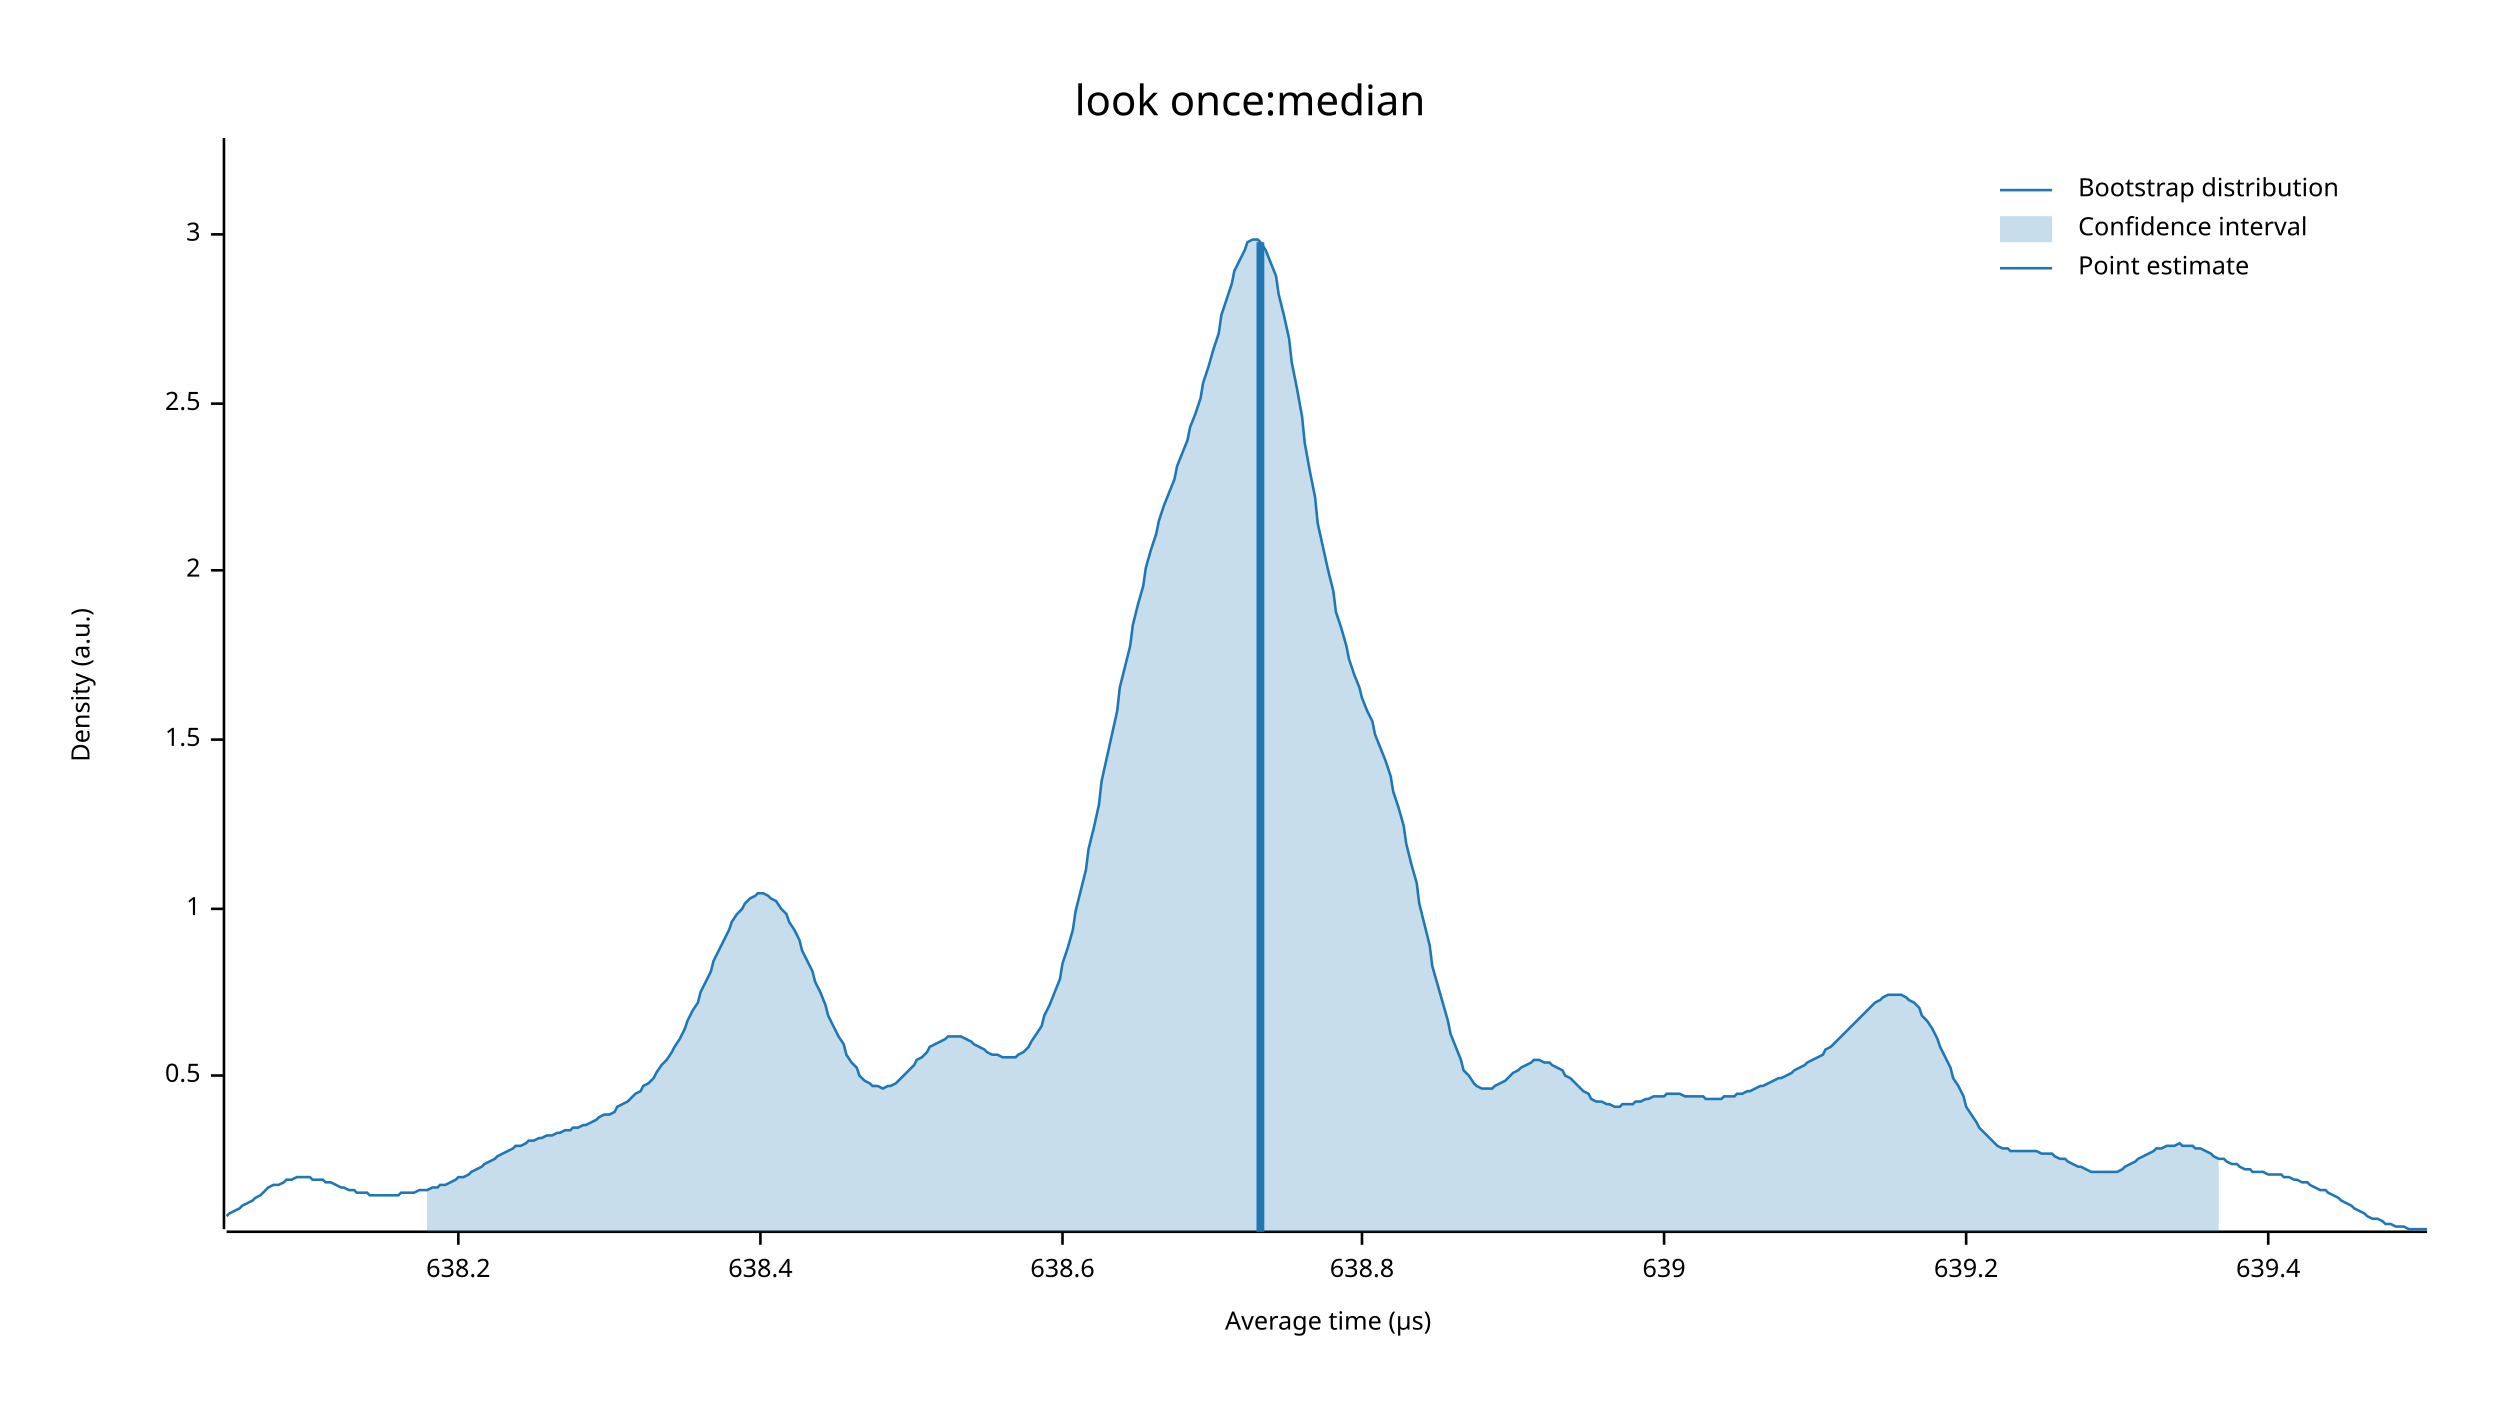
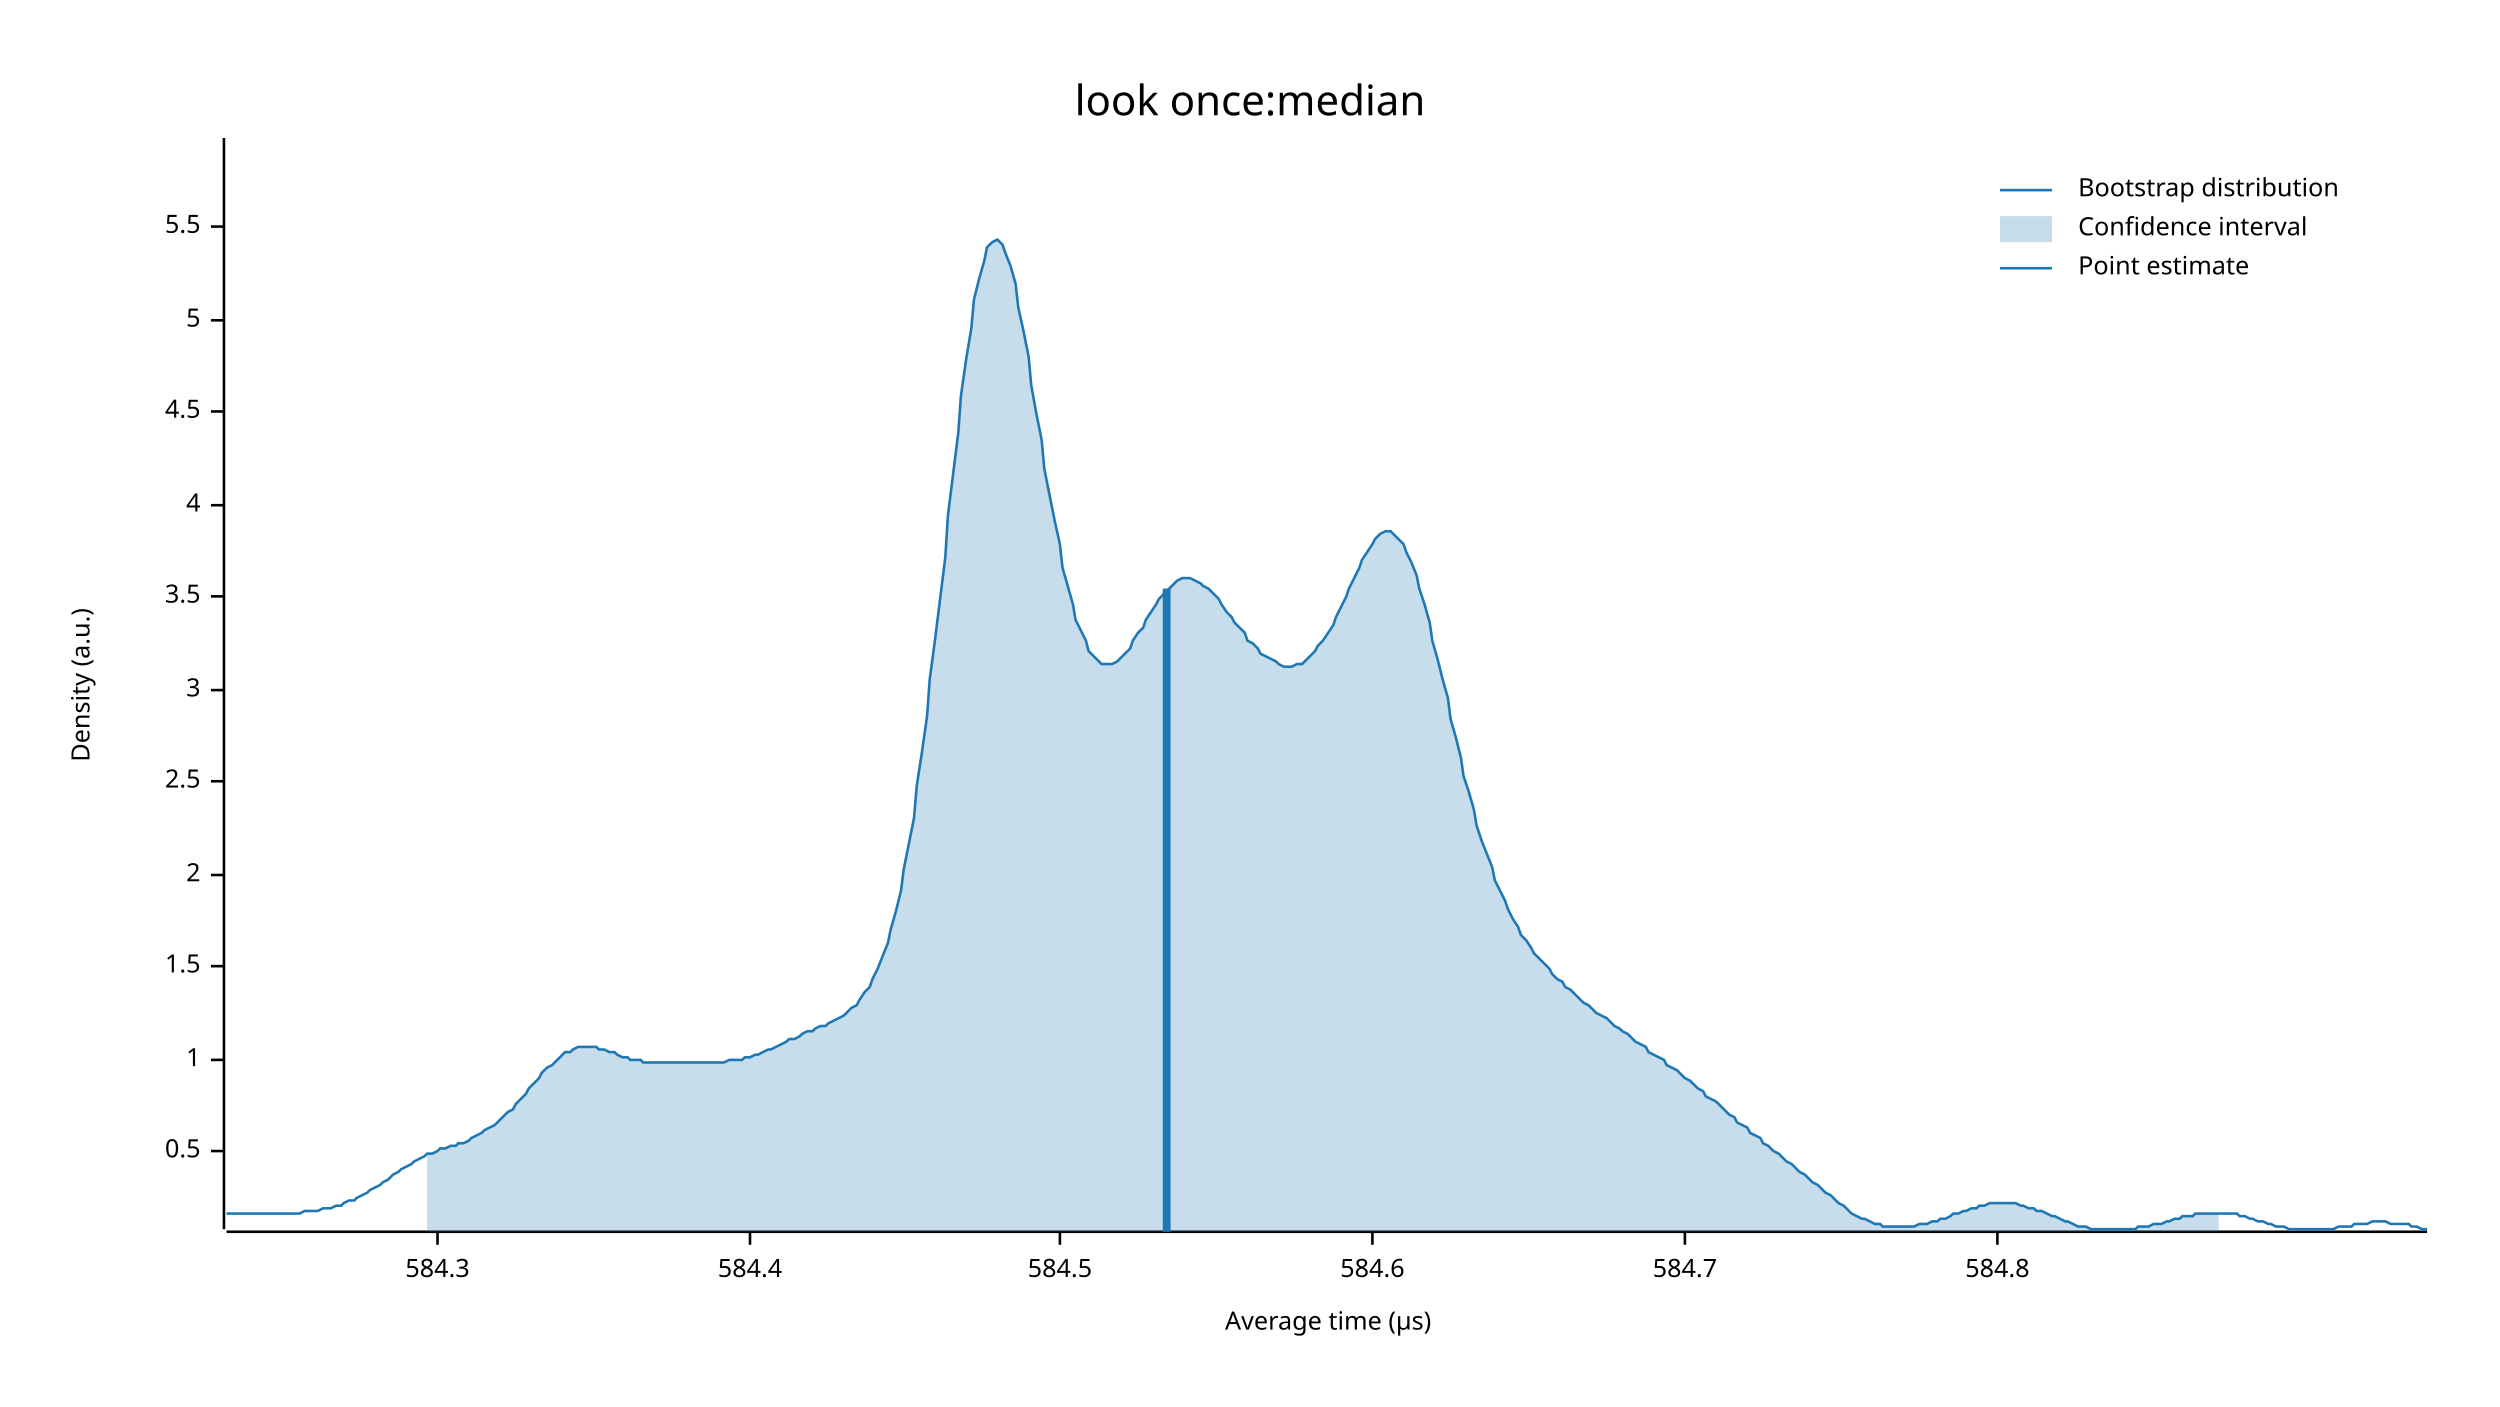
<svg xmlns="http://www.w3.org/2000/svg" width="960" height="540" viewBox="0 0 960 540">
  <text x="480" y="32" dy="0.76em" text-anchor="middle" font-family="sans-serif" font-size="16.129" opacity="1" fill="#000000">
look once:median
</text>
  <text x="27" y="263" dy="0.76em" text-anchor="middle" font-family="sans-serif" font-size="9.677" opacity="1" fill="#000000" transform="rotate(270, 27, 263)">
Density (a.u.)
</text>
  <text x="510" y="513" dy="-0.5ex" text-anchor="middle" font-family="sans-serif" font-size="9.677" opacity="1" fill="#000000">
Average time (µs)
</text>
  <polyline fill="none" opacity="1" stroke="#000000" stroke-width="1" points="86,53 86,472 " />
-   <text x="77" y="413" dy="0.5ex" text-anchor="end" font-family="sans-serif" font-size="9.677" opacity="1" fill="#000000">
+   <text x="77" y="442" dy="0.5ex" text-anchor="end" font-family="sans-serif" font-size="9.677" opacity="1" fill="#000000">
0.5
</text>
-   <polyline fill="none" opacity="1" stroke="#000000" stroke-width="1" points="81,413 86,413 " />
-   <text x="77" y="349" dy="0.5ex" text-anchor="end" font-family="sans-serif" font-size="9.677" opacity="1" fill="#000000">
+   <polyline fill="none" opacity="1" stroke="#000000" stroke-width="1" points="81,442 86,442 " />
+   <text x="77" y="407" dy="0.5ex" text-anchor="end" font-family="sans-serif" font-size="9.677" opacity="1" fill="#000000">
1
</text>
-   <polyline fill="none" opacity="1" stroke="#000000" stroke-width="1" points="81,349 86,349 " />
-   <text x="77" y="284" dy="0.5ex" text-anchor="end" font-family="sans-serif" font-size="9.677" opacity="1" fill="#000000">
+   <polyline fill="none" opacity="1" stroke="#000000" stroke-width="1" points="81,407 86,407 " />
+   <text x="77" y="371" dy="0.5ex" text-anchor="end" font-family="sans-serif" font-size="9.677" opacity="1" fill="#000000">
1.5
</text>
-   <polyline fill="none" opacity="1" stroke="#000000" stroke-width="1" points="81,284 86,284 " />
-   <text x="77" y="219" dy="0.5ex" text-anchor="end" font-family="sans-serif" font-size="9.677" opacity="1" fill="#000000">
+   <polyline fill="none" opacity="1" stroke="#000000" stroke-width="1" points="81,371 86,371 " />
+   <text x="77" y="336" dy="0.5ex" text-anchor="end" font-family="sans-serif" font-size="9.677" opacity="1" fill="#000000">
2
</text>
-   <polyline fill="none" opacity="1" stroke="#000000" stroke-width="1" points="81,219 86,219 " />
-   <text x="77" y="155" dy="0.5ex" text-anchor="end" font-family="sans-serif" font-size="9.677" opacity="1" fill="#000000">
+   <polyline fill="none" opacity="1" stroke="#000000" stroke-width="1" points="81,336 86,336 " />
+   <text x="77" y="300" dy="0.5ex" text-anchor="end" font-family="sans-serif" font-size="9.677" opacity="1" fill="#000000">
2.5
</text>
-   <polyline fill="none" opacity="1" stroke="#000000" stroke-width="1" points="81,155 86,155 " />
-   <text x="77" y="90" dy="0.5ex" text-anchor="end" font-family="sans-serif" font-size="9.677" opacity="1" fill="#000000">
+   <polyline fill="none" opacity="1" stroke="#000000" stroke-width="1" points="81,300 86,300 " />
+   <text x="77" y="265" dy="0.5ex" text-anchor="end" font-family="sans-serif" font-size="9.677" opacity="1" fill="#000000">
3
</text>
-   <polyline fill="none" opacity="1" stroke="#000000" stroke-width="1" points="81,90 86,90 " />
+   <polyline fill="none" opacity="1" stroke="#000000" stroke-width="1" points="81,265 86,265 " />
+   <text x="77" y="229" dy="0.5ex" text-anchor="end" font-family="sans-serif" font-size="9.677" opacity="1" fill="#000000">
+ 3.5
+ </text>
+   <polyline fill="none" opacity="1" stroke="#000000" stroke-width="1" points="81,229 86,229 " />
+   <text x="77" y="194" dy="0.5ex" text-anchor="end" font-family="sans-serif" font-size="9.677" opacity="1" fill="#000000">
+ 4
+ </text>
+   <polyline fill="none" opacity="1" stroke="#000000" stroke-width="1" points="81,194 86,194 " />
+   <text x="77" y="158" dy="0.5ex" text-anchor="end" font-family="sans-serif" font-size="9.677" opacity="1" fill="#000000">
+ 4.5
+ </text>
+   <polyline fill="none" opacity="1" stroke="#000000" stroke-width="1" points="81,158 86,158 " />
+   <text x="77" y="123" dy="0.5ex" text-anchor="end" font-family="sans-serif" font-size="9.677" opacity="1" fill="#000000">
+ 5
+ </text>
+   <polyline fill="none" opacity="1" stroke="#000000" stroke-width="1" points="81,123 86,123 " />
+   <text x="77" y="87" dy="0.5ex" text-anchor="end" font-family="sans-serif" font-size="9.677" opacity="1" fill="#000000">
+ 5.5
+ </text>
+   <polyline fill="none" opacity="1" stroke="#000000" stroke-width="1" points="81,87 86,87 " />
  <polyline fill="none" opacity="1" stroke="#000000" stroke-width="1" points="87,473 932,473 " />
-   <text x="176" y="483" dy="0.76em" text-anchor="middle" font-family="sans-serif" font-size="9.677" opacity="1" fill="#000000">
- 638.2
+   <text x="168" y="483" dy="0.76em" text-anchor="middle" font-family="sans-serif" font-size="9.677" opacity="1" fill="#000000">
+ 584.3
</text>
-   <polyline fill="none" opacity="1" stroke="#000000" stroke-width="1" points="176,473 176,478 " />
-   <text x="292" y="483" dy="0.76em" text-anchor="middle" font-family="sans-serif" font-size="9.677" opacity="1" fill="#000000">
- 638.4
+   <polyline fill="none" opacity="1" stroke="#000000" stroke-width="1" points="168,473 168,478 " />
+   <text x="288" y="483" dy="0.76em" text-anchor="middle" font-family="sans-serif" font-size="9.677" opacity="1" fill="#000000">
+ 584.4
</text>
-   <polyline fill="none" opacity="1" stroke="#000000" stroke-width="1" points="292,473 292,478 " />
-   <text x="408" y="483" dy="0.76em" text-anchor="middle" font-family="sans-serif" font-size="9.677" opacity="1" fill="#000000">
- 638.6
+   <polyline fill="none" opacity="1" stroke="#000000" stroke-width="1" points="288,473 288,478 " />
+   <text x="407" y="483" dy="0.76em" text-anchor="middle" font-family="sans-serif" font-size="9.677" opacity="1" fill="#000000">
+ 584.5
</text>
-   <polyline fill="none" opacity="1" stroke="#000000" stroke-width="1" points="408,473 408,478 " />
-   <text x="523" y="483" dy="0.76em" text-anchor="middle" font-family="sans-serif" font-size="9.677" opacity="1" fill="#000000">
- 638.8
+   <polyline fill="none" opacity="1" stroke="#000000" stroke-width="1" points="407,473 407,478 " />
+   <text x="527" y="483" dy="0.76em" text-anchor="middle" font-family="sans-serif" font-size="9.677" opacity="1" fill="#000000">
+ 584.6
</text>
-   <polyline fill="none" opacity="1" stroke="#000000" stroke-width="1" points="523,473 523,478 " />
-   <text x="639" y="483" dy="0.76em" text-anchor="middle" font-family="sans-serif" font-size="9.677" opacity="1" fill="#000000">
- 639
+   <polyline fill="none" opacity="1" stroke="#000000" stroke-width="1" points="527,473 527,478 " />
+   <text x="647" y="483" dy="0.76em" text-anchor="middle" font-family="sans-serif" font-size="9.677" opacity="1" fill="#000000">
+ 584.7
</text>
-   <polyline fill="none" opacity="1" stroke="#000000" stroke-width="1" points="639,473 639,478 " />
-   <text x="755" y="483" dy="0.76em" text-anchor="middle" font-family="sans-serif" font-size="9.677" opacity="1" fill="#000000">
- 639.2
+   <polyline fill="none" opacity="1" stroke="#000000" stroke-width="1" points="647,473 647,478 " />
+   <text x="767" y="483" dy="0.76em" text-anchor="middle" font-family="sans-serif" font-size="9.677" opacity="1" fill="#000000">
+ 584.8
</text>
-   <polyline fill="none" opacity="1" stroke="#000000" stroke-width="1" points="755,473 755,478 " />
-   <text x="871" y="483" dy="0.76em" text-anchor="middle" font-family="sans-serif" font-size="9.677" opacity="1" fill="#000000">
- 639.4
- </text>
-   <polyline fill="none" opacity="1" stroke="#000000" stroke-width="1" points="871,473 871,478 " />
-   <polyline fill="none" opacity="1" stroke="#1F78B4" stroke-width="1" points="87,467 88,466 90,465 92,464 93,463 95,462 97,461 98,460 100,459 102,457 103,456 105,455 107,455 109,454 110,453 112,453 114,452 115,452 117,452 119,452 120,453 122,453 124,453 125,454 127,454 129,455 131,456 132,456 134,457 136,457 137,458 139,458 141,458 142,459 144,459 146,459 147,459 149,459 151,459 153,459 154,458 156,458 158,458 159,458 161,457 163,457 164,457 166,456 168,456 169,455 171,455 173,454 175,453 176,452 178,452 180,451 181,450 183,449 185,448 186,447 188,446 190,445 191,444 193,443 195,442 197,441 198,440 200,440 202,439 203,438 205,438 207,437 208,437 210,436 212,436 214,435 215,435 217,434 219,434 220,433 222,433 224,432 225,432 227,431 229,430 230,429 232,428 234,428 236,427 237,425 239,424 241,423 242,422 244,420 246,419 247,417 249,416 251,414 252,412 254,409 256,407 258,404 259,402 261,399 263,395 264,392 266,388 268,385 269,381 271,377 273,373 274,369 276,365 278,361 280,357 281,354 283,351 285,349 286,347 288,345 290,344 291,343 293,343 295,344 296,345 298,346 300,349 302,351 303,354 305,357 307,361 308,365 310,369 312,373 313,377 315,381 317,386 318,390 320,394 322,398 324,401 325,405 327,408 329,410 330,413 332,415 334,416 335,417 337,417 339,418 341,417 342,417 344,416 346,414 347,413 349,411 351,409 352,407 354,406 356,404 357,402 359,401 361,400 363,399 364,398 366,398 368,398 369,398 371,399 373,400 374,401 376,402 378,403 379,404 381,405 383,405 385,406 386,406 388,406 390,406 391,405 393,404 395,402 396,400 398,397 400,394 401,390 403,386 405,381 407,376 408,370 410,364 412,357 413,350 415,342 417,334 418,326 420,318 422,309 423,300 425,291 427,282 429,273 430,264 432,256 434,248 435,240 437,232 439,225 440,218 442,211 444,205 445,200 447,194 449,189 451,184 452,179 454,174 456,169 457,164 459,159 461,153 462,147 464,141 466,134 468,128 469,121 471,115 473,109 474,104 476,100 478,96 479,93 481,92 483,92 484,93 486,96 488,101 490,106 491,113 493,121 495,130 496,139 498,149 500,160 501,170 503,181 505,191 506,201 508,210 510,219 512,227 513,235 515,241 517,248 518,253 520,259 522,264 523,268 525,273 527,277 528,282 530,287 532,292 534,298 535,304 537,310 539,317 540,324 542,332 544,339 545,347 547,355 549,363 550,371 552,378 554,385 556,392 557,397 559,402 561,407 562,411 564,413 566,416 567,417 569,418 571,418 573,418 574,417 576,416 578,415 579,414 581,412 583,411 584,410 586,409 588,408 589,407 591,407 593,408 595,408 596,409 598,410 600,411 601,413 603,414 605,416 606,417 608,419 610,420 611,422 613,423 615,423 617,424 618,424 620,425 622,425 623,424 625,424 627,424 628,423 630,423 632,422 633,422 635,421 637,421 639,421 640,420 642,420 644,420 645,420 647,421 649,421 650,421 652,421 654,421 655,422 657,422 659,422 661,422 662,421 664,421 666,421 667,420 669,420 671,419 672,419 674,418 676,417 677,417 679,416 681,415 683,414 684,414 686,413 688,412 689,411 691,410 693,409 694,408 696,407 698,406 700,405 701,403 703,402 705,400 706,399 708,397 710,395 711,394 713,392 715,390 716,389 718,387 720,385 722,384 723,383 725,382 727,382 728,382 730,382 732,383 733,384 735,385 737,387 738,390 740,392 742,395 744,399 745,402 747,406 749,410 750,414 752,417 754,421 755,425 757,428 759,431 760,433 762,435 764,437 766,439 767,440 769,441 771,441 772,442 774,442 776,442 777,442 779,442 781,442 782,442 784,443 786,443 788,443 789,444 791,445 793,445 794,446 796,447 798,448 799,448 801,449 803,450 804,450 806,450 808,450 810,450 811,450 813,450 815,449 816,448 818,447 820,446 821,445 823,444 825,443 827,442 828,441 830,441 832,440 833,440 835,440 837,439 838,440 840,440 842,440 843,441 845,441 847,442 849,443 850,444 852,445 854,445 855,446 857,447 859,447 860,448 862,449 864,449 865,450 867,450 869,450 871,451 872,451 874,451 876,451 877,452 879,452 881,453 882,453 884,454 886,454 887,455 889,456 891,457 893,457 894,458 896,459 898,460 899,461 901,462 903,463 904,464 906,465 908,466 909,467 911,468 913,468 915,469 916,470 918,470 920,471 921,471 923,471 925,472 926,472 928,472 930,472 932,472 " />
-   <polygon opacity="0.25" fill="#1F78B4" points="164,457 166,456 168,456 169,455 171,455 173,454 175,453 176,452 178,452 180,451 181,450 183,449 185,448 186,447 188,446 190,445 191,444 193,443 195,442 197,441 198,440 200,440 202,439 203,438 205,438 207,437 208,437 210,436 212,436 214,435 215,435 217,434 219,434 220,433 222,433 224,432 225,432 227,431 229,430 230,429 232,428 234,428 236,427 237,425 239,424 241,423 242,422 244,420 246,419 247,417 249,416 251,414 252,412 254,409 256,407 258,404 259,402 261,399 263,395 264,392 266,388 268,385 269,381 271,377 273,373 274,369 276,365 278,361 280,357 281,354 283,351 285,349 286,347 288,345 290,344 291,343 293,343 295,344 296,345 298,346 300,349 302,351 303,354 305,357 307,361 308,365 310,369 312,373 313,377 315,381 317,386 318,390 320,394 322,398 324,401 325,405 327,408 329,410 330,413 332,415 334,416 335,417 337,417 339,418 341,417 342,417 344,416 346,414 347,413 349,411 351,409 352,407 354,406 356,404 357,402 359,401 361,400 363,399 364,398 366,398 368,398 369,398 371,399 373,400 374,401 376,402 378,403 379,404 381,405 383,405 385,406 386,406 388,406 390,406 391,405 393,404 395,402 396,400 398,397 400,394 401,390 403,386 405,381 407,376 408,370 410,364 412,357 413,350 415,342 417,334 418,326 420,318 422,309 423,300 425,291 427,282 429,273 430,264 432,256 434,248 435,240 437,232 439,225 440,218 442,211 444,205 445,200 447,194 449,189 451,184 452,179 454,174 456,169 457,164 459,159 461,153 462,147 464,141 466,134 468,128 469,121 471,115 473,109 474,104 476,100 478,96 479,93 481,92 483,92 484,93 486,96 488,101 490,106 491,113 493,121 495,130 496,139 498,149 500,160 501,170 503,181 505,191 506,201 508,210 510,219 512,227 513,235 515,241 517,248 518,253 520,259 522,264 523,268 525,273 527,277 528,282 530,287 532,292 534,298 535,304 537,310 539,317 540,324 542,332 544,339 545,347 547,355 549,363 550,371 552,378 554,385 556,392 557,397 559,402 561,407 562,411 564,413 566,416 567,417 569,418 571,418 573,418 574,417 576,416 578,415 579,414 581,412 583,411 584,410 586,409 588,408 589,407 591,407 593,408 595,408 596,409 598,410 600,411 601,413 603,414 605,416 606,417 608,419 610,420 611,422 613,423 615,423 617,424 618,424 620,425 622,425 623,424 625,424 627,424 628,423 630,423 632,422 633,422 635,421 637,421 639,421 640,420 642,420 644,420 645,420 647,421 649,421 650,421 652,421 654,421 655,422 657,422 659,422 661,422 662,421 664,421 666,421 667,420 669,420 671,419 672,419 674,418 676,417 677,417 679,416 681,415 683,414 684,414 686,413 688,412 689,411 691,410 693,409 694,408 696,407 698,406 700,405 701,403 703,402 705,400 706,399 708,397 710,395 711,394 713,392 715,390 716,389 718,387 720,385 722,384 723,383 725,382 727,382 728,382 730,382 732,383 733,384 735,385 737,387 738,390 740,392 742,395 744,399 745,402 747,406 749,410 750,414 752,417 754,421 755,425 757,428 759,431 760,433 762,435 764,437 766,439 767,440 769,441 771,441 772,442 774,442 776,442 777,442 779,442 781,442 782,442 784,443 786,443 788,443 789,444 791,445 793,445 794,446 796,447 798,448 799,448 801,449 803,450 804,450 806,450 808,450 810,450 811,450 813,450 815,449 816,448 818,447 820,446 821,445 823,444 825,443 827,442 828,441 830,441 832,440 833,440 835,440 837,439 838,440 840,440 842,440 843,441 845,441 847,442 849,443 850,444 852,445 852,473 164,473 " />
-   <polyline fill="none" opacity="1" stroke="#1F78B4" stroke-width="3" points="484,473 484,93 " />
+   <polyline fill="none" opacity="1" stroke="#000000" stroke-width="1" points="767,473 767,478 " />
+   <polyline fill="none" opacity="1" stroke="#1F78B4" stroke-width="1" points="87,466 88,466 90,466 92,466 93,466 95,466 97,466 98,466 100,466 102,466 103,466 105,466 107,466 109,466 110,466 112,466 114,466 115,466 117,465 119,465 120,465 122,465 124,464 125,464 127,464 129,463 131,463 132,462 134,461 136,461 137,460 139,459 141,458 142,457 144,456 146,455 147,454 149,453 151,451 153,450 154,449 156,448 158,447 159,446 161,445 163,444 164,443 166,443 168,442 169,441 171,441 173,440 175,440 176,439 178,439 180,438 181,437 183,436 185,435 186,434 188,433 190,432 191,431 193,429 195,427 197,426 198,424 200,422 202,420 203,418 205,416 207,414 208,412 210,410 212,409 214,407 215,406 217,404 219,404 220,403 222,402 224,402 225,402 227,402 229,402 230,403 232,403 234,404 236,404 237,405 239,406 241,406 242,407 244,407 246,407 247,408 249,408 251,408 252,408 254,408 256,408 258,408 259,408 261,408 263,408 264,408 266,408 268,408 269,408 271,408 273,408 274,408 276,408 278,408 280,407 281,407 283,407 285,407 286,406 288,406 290,405 291,405 293,404 295,403 296,403 298,402 300,401 302,400 303,399 305,399 307,398 308,397 310,396 312,396 313,395 315,394 317,394 318,393 320,392 322,391 324,390 325,389 327,387 329,386 330,384 332,381 334,379 335,376 337,372 339,367 341,362 342,357 344,350 346,342 347,334 349,324 351,314 352,302 354,289 356,275 357,261 359,246 361,230 363,214 364,198 366,182 368,166 369,152 371,138 373,126 374,115 376,107 378,100 379,95 381,93 383,92 385,94 386,97 388,102 390,109 391,118 393,127 395,137 396,148 398,159 400,169 401,180 403,190 405,200 407,209 408,218 410,225 412,232 413,238 415,242 417,246 418,250 420,252 422,254 423,255 425,255 427,255 429,254 430,253 432,251 434,249 435,246 437,243 439,241 440,238 442,235 444,232 445,230 447,228 449,226 451,224 452,223 454,222 456,222 457,222 459,223 461,224 462,225 464,226 466,228 468,230 469,232 471,235 473,237 474,239 476,241 478,243 479,246 481,247 483,249 484,251 486,252 488,253 490,254 491,255 493,256 495,256 496,256 498,255 500,255 501,254 503,252 505,250 506,248 508,246 510,243 512,240 513,237 515,233 517,229 518,226 520,222 522,218 523,215 525,212 527,209 528,207 530,205 532,204 534,204 535,205 537,207 539,209 540,212 542,216 544,221 545,226 547,232 549,239 550,246 552,253 554,261 556,268 557,276 559,283 561,291 562,298 564,304 566,311 567,317 569,323 571,328 573,333 574,338 576,342 578,346 579,349 581,353 583,356 584,359 586,361 588,364 589,366 591,368 593,370 595,372 596,374 598,376 600,377 601,379 603,380 605,382 606,383 608,385 610,386 611,387 613,389 615,390 617,391 618,392 620,394 622,395 623,396 625,397 627,399 628,400 630,401 632,402 633,404 635,405 637,406 639,407 640,409 642,410 644,411 645,412 647,414 649,415 650,416 652,418 654,419 655,421 657,422 659,423 661,425 662,426 664,428 666,429 667,431 669,432 671,433 672,435 674,436 676,437 677,439 679,440 681,442 683,443 684,444 686,446 688,447 689,448 691,450 693,451 694,452 696,454 698,455 700,457 701,458 703,459 705,461 706,462 708,463 710,465 711,466 713,467 715,468 716,468 718,469 720,470 722,470 723,471 725,471 727,471 728,471 730,471 732,471 733,471 735,471 737,470 738,470 740,470 742,469 744,469 745,468 747,468 749,467 750,466 752,466 754,465 755,465 757,464 759,464 760,463 762,463 764,462 766,462 767,462 769,462 771,462 772,462 774,462 776,463 777,463 779,464 781,464 782,465 784,465 786,466 788,467 789,467 791,468 793,469 794,469 796,470 798,471 799,471 801,471 803,472 804,472 806,472 808,472 810,472 811,472 813,472 815,472 816,472 818,472 820,472 821,471 823,471 825,471 827,470 828,470 830,470 832,469 833,469 835,468 837,468 838,467 840,467 842,467 843,466 845,466 847,466 849,466 850,466 852,466 854,466 855,466 857,466 859,466 860,467 862,467 864,468 865,468 867,469 869,469 871,470 872,470 874,471 876,471 877,471 879,472 881,472 882,472 884,472 886,472 887,472 889,472 891,472 893,472 894,472 896,472 898,471 899,471 901,471 903,471 904,470 906,470 908,470 909,470 911,469 913,469 915,469 916,469 918,470 920,470 921,470 923,470 925,470 926,471 928,471 930,472 932,472 " />
+   <polygon opacity="0.25" fill="#1F78B4" points="164,443 166,443 168,442 169,441 171,441 173,440 175,440 176,439 178,439 180,438 181,437 183,436 185,435 186,434 188,433 190,432 191,431 193,429 195,427 197,426 198,424 200,422 202,420 203,418 205,416 207,414 208,412 210,410 212,409 214,407 215,406 217,404 219,404 220,403 222,402 224,402 225,402 227,402 229,402 230,403 232,403 234,404 236,404 237,405 239,406 241,406 242,407 244,407 246,407 247,408 249,408 251,408 252,408 254,408 256,408 258,408 259,408 261,408 263,408 264,408 266,408 268,408 269,408 271,408 273,408 274,408 276,408 278,408 280,407 281,407 283,407 285,407 286,406 288,406 290,405 291,405 293,404 295,403 296,403 298,402 300,401 302,400 303,399 305,399 307,398 308,397 310,396 312,396 313,395 315,394 317,394 318,393 320,392 322,391 324,390 325,389 327,387 329,386 330,384 332,381 334,379 335,376 337,372 339,367 341,362 342,357 344,350 346,342 347,334 349,324 351,314 352,302 354,289 356,275 357,261 359,246 361,230 363,214 364,198 366,182 368,166 369,152 371,138 373,126 374,115 376,107 378,100 379,95 381,93 383,92 385,94 386,97 388,102 390,109 391,118 393,127 395,137 396,148 398,159 400,169 401,180 403,190 405,200 407,209 408,218 410,225 412,232 413,238 415,242 417,246 418,250 420,252 422,254 423,255 425,255 427,255 429,254 430,253 432,251 434,249 435,246 437,243 439,241 440,238 442,235 444,232 445,230 447,228 449,226 451,224 452,223 454,222 456,222 457,222 459,223 461,224 462,225 464,226 466,228 468,230 469,232 471,235 473,237 474,239 476,241 478,243 479,246 481,247 483,249 484,251 486,252 488,253 490,254 491,255 493,256 495,256 496,256 498,255 500,255 501,254 503,252 505,250 506,248 508,246 510,243 512,240 513,237 515,233 517,229 518,226 520,222 522,218 523,215 525,212 527,209 528,207 530,205 532,204 534,204 535,205 537,207 539,209 540,212 542,216 544,221 545,226 547,232 549,239 550,246 552,253 554,261 556,268 557,276 559,283 561,291 562,298 564,304 566,311 567,317 569,323 571,328 573,333 574,338 576,342 578,346 579,349 581,353 583,356 584,359 586,361 588,364 589,366 591,368 593,370 595,372 596,374 598,376 600,377 601,379 603,380 605,382 606,383 608,385 610,386 611,387 613,389 615,390 617,391 618,392 620,394 622,395 623,396 625,397 627,399 628,400 630,401 632,402 633,404 635,405 637,406 639,407 640,409 642,410 644,411 645,412 647,414 649,415 650,416 652,418 654,419 655,421 657,422 659,423 661,425 662,426 664,428 666,429 667,431 669,432 671,433 672,435 674,436 676,437 677,439 679,440 681,442 683,443 684,444 686,446 688,447 689,448 691,450 693,451 694,452 696,454 698,455 700,457 701,458 703,459 705,461 706,462 708,463 710,465 711,466 713,467 715,468 716,468 718,469 720,470 722,470 723,471 725,471 727,471 728,471 730,471 732,471 733,471 735,471 737,470 738,470 740,470 742,469 744,469 745,468 747,468 749,467 750,466 752,466 754,465 755,465 757,464 759,464 760,463 762,463 764,462 766,462 767,462 769,462 771,462 772,462 774,462 776,463 777,463 779,464 781,464 782,465 784,465 786,466 788,467 789,467 791,468 793,469 794,469 796,470 798,471 799,471 801,471 803,472 804,472 806,472 808,472 810,472 811,472 813,472 815,472 816,472 818,472 820,472 821,471 823,471 825,471 827,470 828,470 830,470 832,469 833,469 835,468 837,468 838,467 840,467 842,467 843,466 845,466 847,466 849,466 850,466 852,466 852,473 164,473 " />
+   <polyline fill="none" opacity="1" stroke="#1F78B4" stroke-width="3" points="448,473 448,226 " />
  <text x="798" y="68" dy="0.76em" text-anchor="start" font-family="sans-serif" font-size="9.677" opacity="1" fill="#000000">
Bootstrap distribution
</text>
  <text x="798" y="83" dy="0.76em" text-anchor="start" font-family="sans-serif" font-size="9.677" opacity="1" fill="#000000">
Confidence interval
</text>
  <text x="798" y="98" dy="0.76em" text-anchor="start" font-family="sans-serif" font-size="9.677" opacity="1" fill="#000000">
Point estimate
</text>
  <polyline fill="none" opacity="1" stroke="#1F78B4" stroke-width="1" points="768,73 788,73 " />
  <rect x="768" y="83" width="20" height="10" opacity="0.25" fill="#1F78B4" stroke="none" />
  <polyline fill="none" opacity="1" stroke="#1F78B4" stroke-width="1" points="768,103 788,103 " />
</svg>
